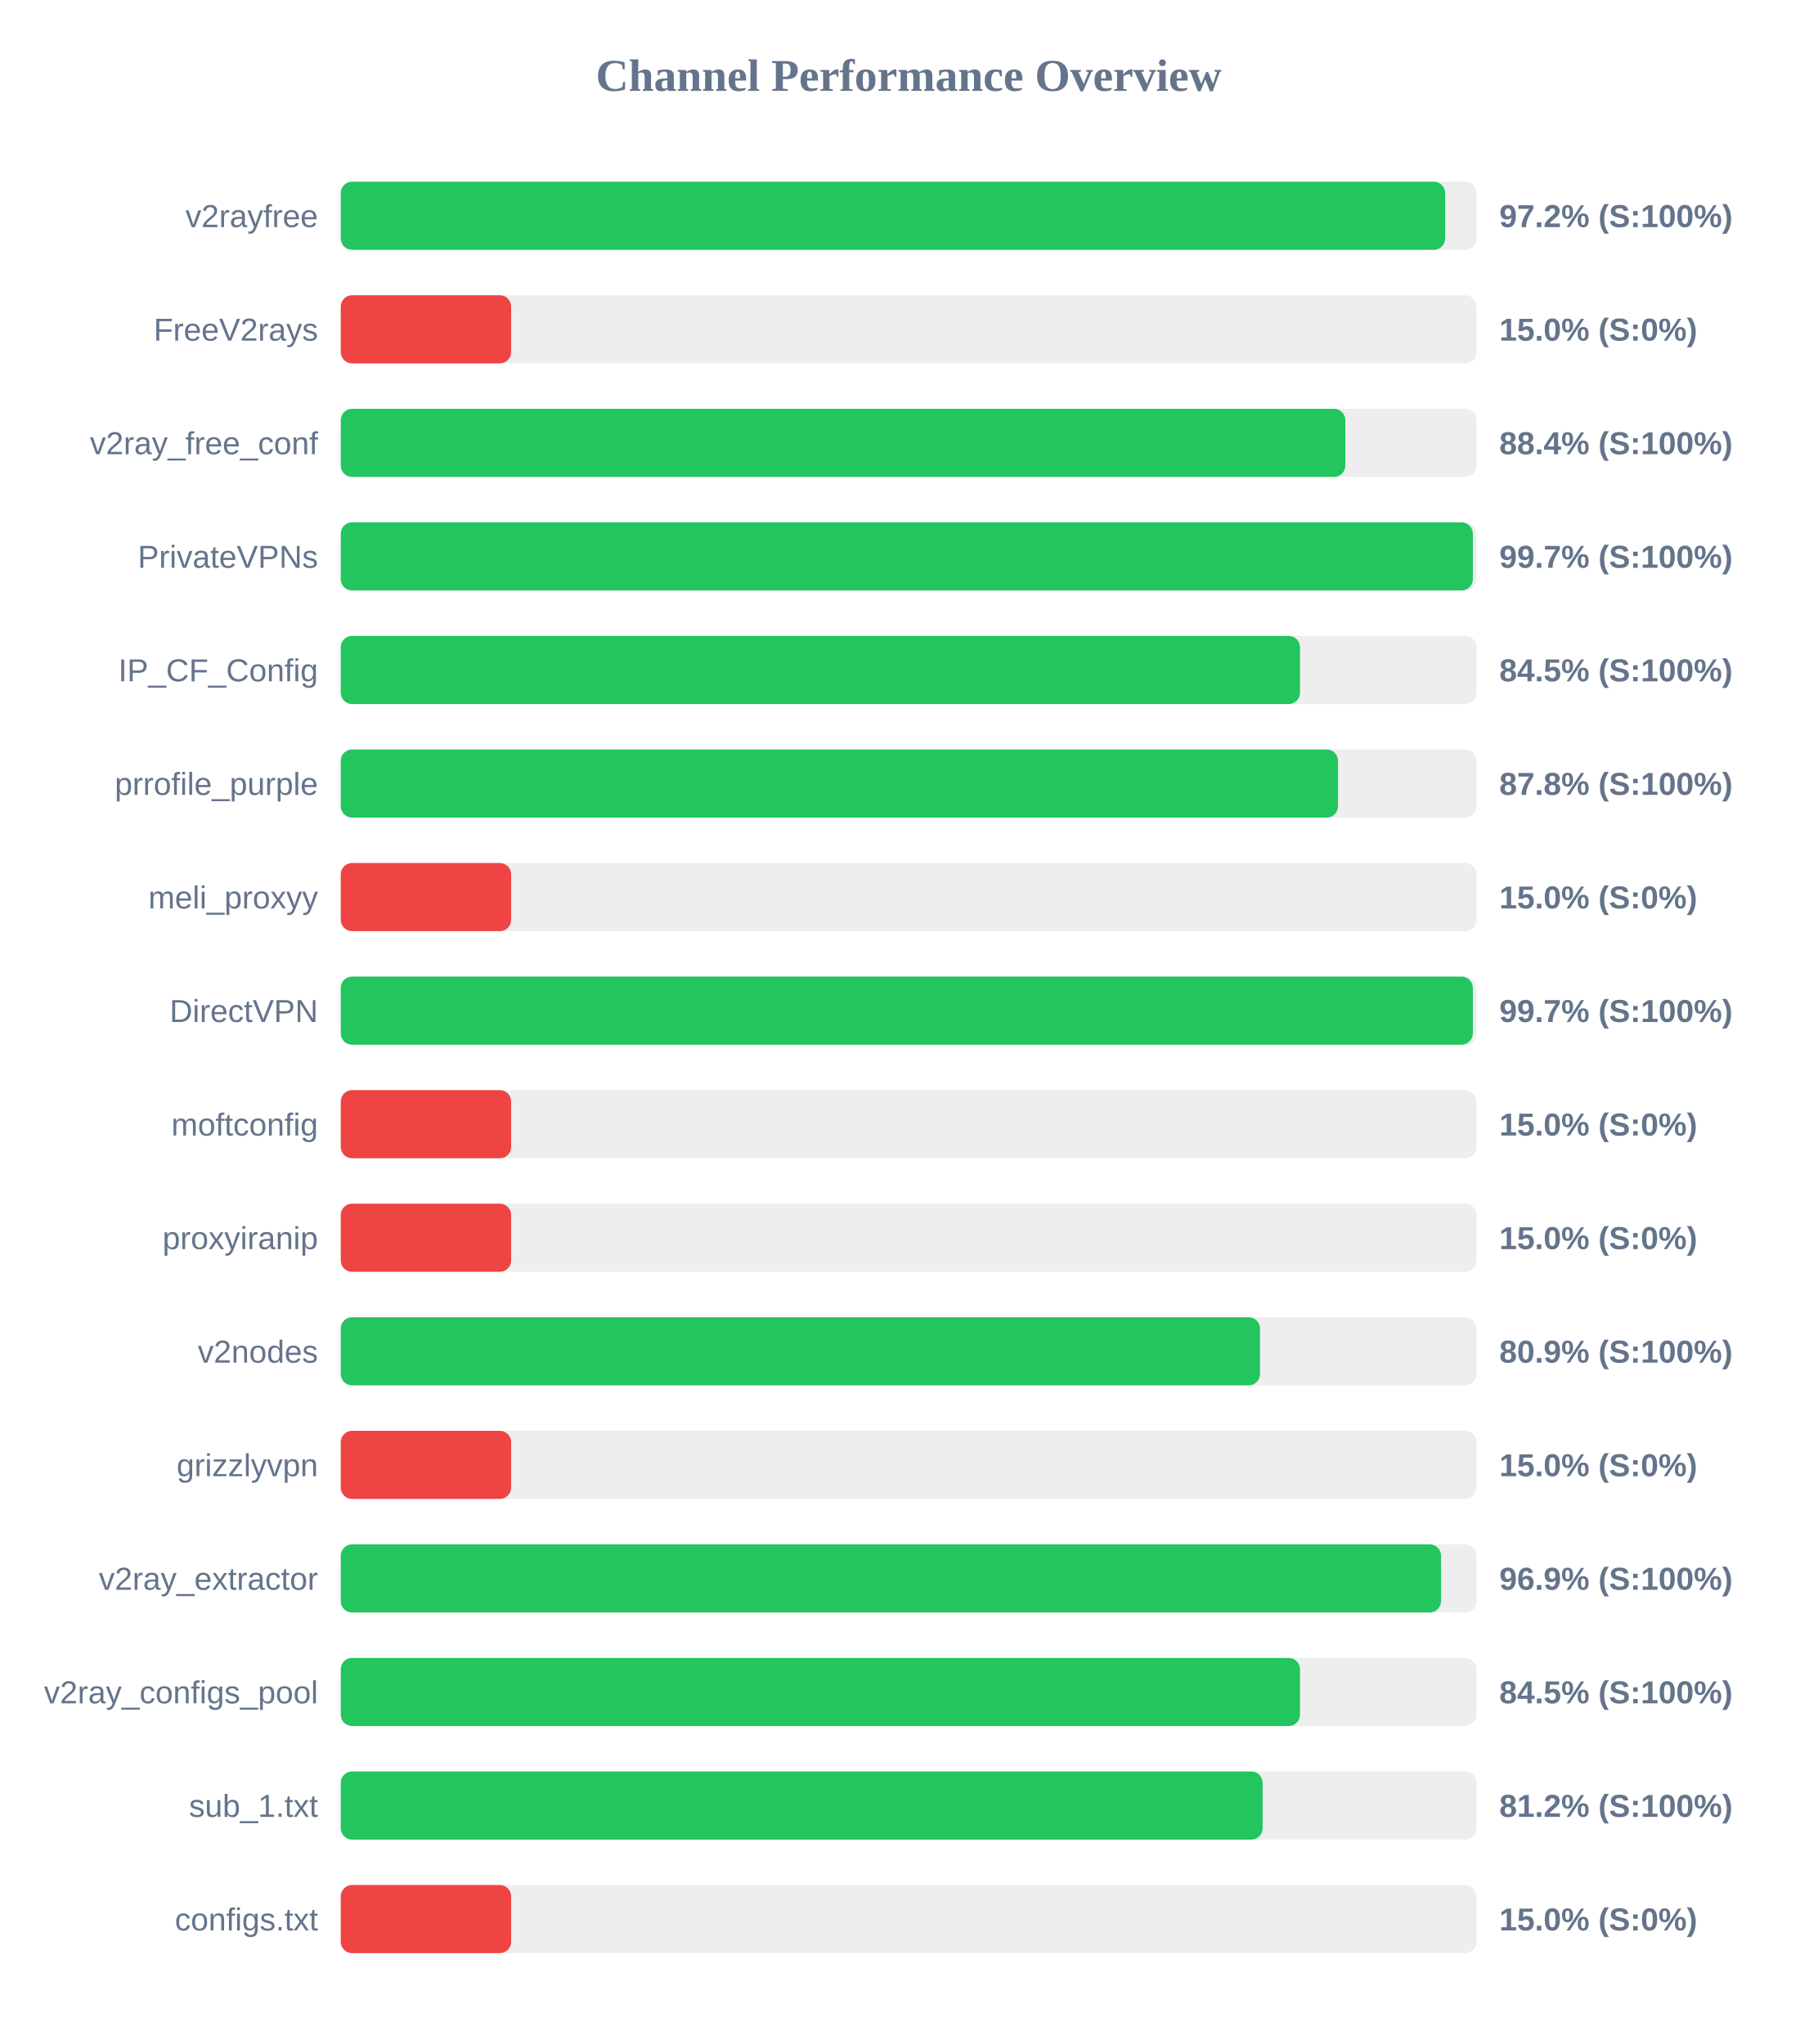
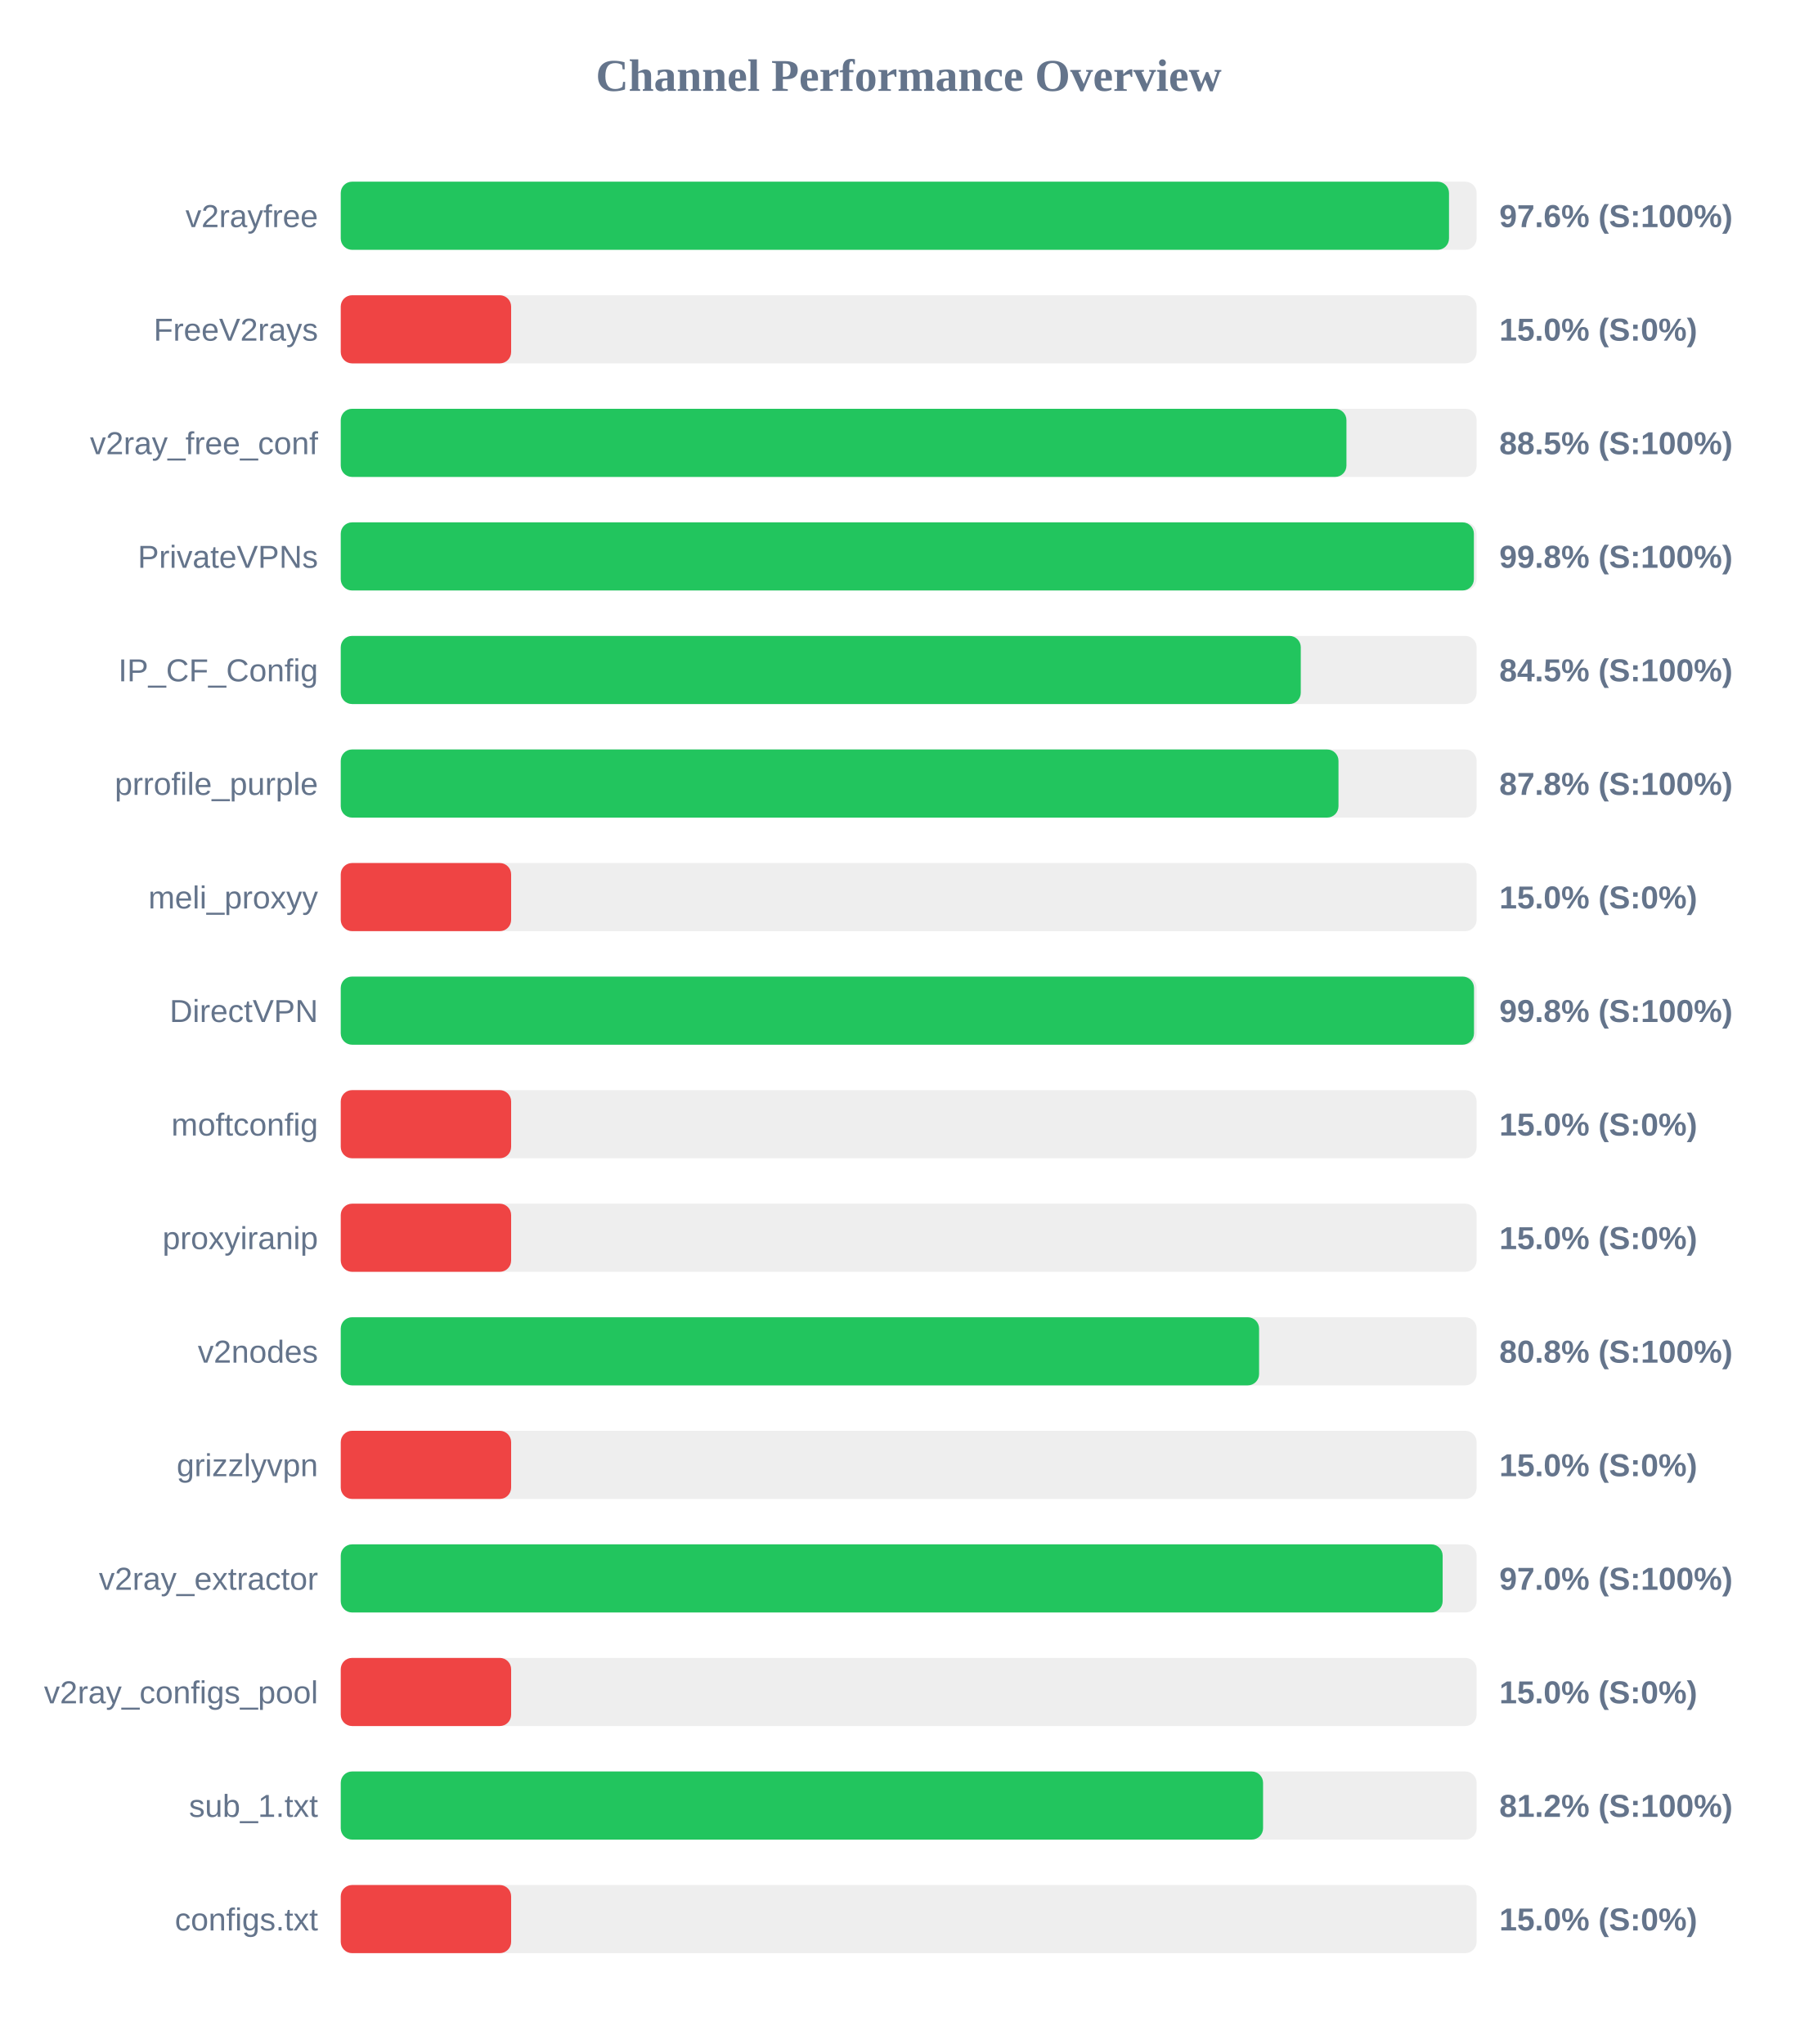
<svg xmlns="http://www.w3.org/2000/svg" width="800" height="900" version="1.1">
  <style>
        .row { font: 14px Arial; fill: #64748b; }
        .score { font: bold 14px Arial; fill: #64748b; }
    </style>
  <text x="400" y="40" text-anchor="middle" font-size="20px" font-weight="bold" fill="#64748b">Channel Performance Overview</text>
  <rect x="150" y="80" width="500" height="30" fill="#eee" rx="5" />
-   <rect x="150" y="80" width="486.15" height="30" fill="#22c55e" rx="5" />
+   <rect x="150" y="80" width="487.85" height="30" fill="#22c55e" rx="5" />
  <text x="140" y="100" text-anchor="end" class="row">v2rayfree</text>
-   <text x="660" y="100" text-anchor="start" class="score">97.2% (S:100%)</text>
+   <text x="660" y="100" text-anchor="start" class="score">97.6% (S:100%)</text>
  <rect x="150" y="130" width="500" height="30" fill="#eee" rx="5" />
  <rect x="150" y="130" width="75.0" height="30" fill="#ef4444" rx="5" />
  <text x="140" y="150" text-anchor="end" class="row">FreeV2rays</text>
  <text x="660" y="150" text-anchor="start" class="score">15.0% (S:0%)</text>
  <rect x="150" y="180" width="500" height="30" fill="#eee" rx="5" />
-   <rect x="150" y="180" width="442.2" height="30" fill="#22c55e" rx="5" />
+   <rect x="150" y="180" width="442.7" height="30" fill="#22c55e" rx="5" />
  <text x="140" y="200" text-anchor="end" class="row">v2ray_free_conf</text>
-   <text x="660" y="200" text-anchor="start" class="score">88.4% (S:100%)</text>
+   <text x="660" y="200" text-anchor="start" class="score">88.5% (S:100%)</text>
  <rect x="150" y="230" width="500" height="30" fill="#eee" rx="5" />
-   <rect x="150" y="230" width="498.35" height="30" fill="#22c55e" rx="5" />
+   <rect x="150" y="230" width="498.8" height="30" fill="#22c55e" rx="5" />
  <text x="140" y="250" text-anchor="end" class="row">PrivateVPNs</text>
-   <text x="660" y="250" text-anchor="start" class="score">99.7% (S:100%)</text>
+   <text x="660" y="250" text-anchor="start" class="score">99.8% (S:100%)</text>
  <rect x="150" y="280" width="500" height="30" fill="#eee" rx="5" />
-   <rect x="150" y="280" width="422.25" height="30" fill="#22c55e" rx="5" />
+   <rect x="150" y="280" width="422.6" height="30" fill="#22c55e" rx="5" />
  <text x="140" y="300" text-anchor="end" class="row">IP_CF_Config</text>
  <text x="660" y="300" text-anchor="start" class="score">84.5% (S:100%)</text>
  <rect x="150" y="330" width="500" height="30" fill="#eee" rx="5" />
-   <rect x="150" y="330" width="439.0" height="30" fill="#22c55e" rx="5" />
+   <rect x="150" y="330" width="439.2" height="30" fill="#22c55e" rx="5" />
  <text x="140" y="350" text-anchor="end" class="row">prrofile_purple</text>
  <text x="660" y="350" text-anchor="start" class="score">87.8% (S:100%)</text>
  <rect x="150" y="380" width="500" height="30" fill="#eee" rx="5" />
  <rect x="150" y="380" width="75.0" height="30" fill="#ef4444" rx="5" />
  <text x="140" y="400" text-anchor="end" class="row">meli_proxyy</text>
  <text x="660" y="400" text-anchor="start" class="score">15.0% (S:0%)</text>
  <rect x="150" y="430" width="500" height="30" fill="#eee" rx="5" />
-   <rect x="150" y="430" width="498.35" height="30" fill="#22c55e" rx="5" />
+   <rect x="150" y="430" width="498.85" height="30" fill="#22c55e" rx="5" />
  <text x="140" y="450" text-anchor="end" class="row">DirectVPN</text>
-   <text x="660" y="450" text-anchor="start" class="score">99.7% (S:100%)</text>
+   <text x="660" y="450" text-anchor="start" class="score">99.8% (S:100%)</text>
  <rect x="150" y="480" width="500" height="30" fill="#eee" rx="5" />
  <rect x="150" y="480" width="75.0" height="30" fill="#ef4444" rx="5" />
  <text x="140" y="500" text-anchor="end" class="row">moftconfig</text>
  <text x="660" y="500" text-anchor="start" class="score">15.0% (S:0%)</text>
  <rect x="150" y="530" width="500" height="30" fill="#eee" rx="5" />
  <rect x="150" y="530" width="75.0" height="30" fill="#ef4444" rx="5" />
  <text x="140" y="550" text-anchor="end" class="row">proxyiranip</text>
  <text x="660" y="550" text-anchor="start" class="score">15.0% (S:0%)</text>
  <rect x="150" y="580" width="500" height="30" fill="#eee" rx="5" />
-   <rect x="150" y="580" width="404.65" height="30" fill="#22c55e" rx="5" />
+   <rect x="150" y="580" width="404.25" height="30" fill="#22c55e" rx="5" />
  <text x="140" y="600" text-anchor="end" class="row">v2nodes</text>
-   <text x="660" y="600" text-anchor="start" class="score">80.9% (S:100%)</text>
+   <text x="660" y="600" text-anchor="start" class="score">80.8% (S:100%)</text>
  <rect x="150" y="630" width="500" height="30" fill="#eee" rx="5" />
  <rect x="150" y="630" width="75.0" height="30" fill="#ef4444" rx="5" />
  <text x="140" y="650" text-anchor="end" class="row">grizzlyvpn</text>
  <text x="660" y="650" text-anchor="start" class="score">15.0% (S:0%)</text>
  <rect x="150" y="680" width="500" height="30" fill="#eee" rx="5" />
-   <rect x="150" y="680" width="484.35" height="30" fill="#22c55e" rx="5" />
+   <rect x="150" y="680" width="485.05" height="30" fill="#22c55e" rx="5" />
  <text x="140" y="700" text-anchor="end" class="row">v2ray_extractor</text>
-   <text x="660" y="700" text-anchor="start" class="score">96.9% (S:100%)</text>
+   <text x="660" y="700" text-anchor="start" class="score">97.0% (S:100%)</text>
  <rect x="150" y="730" width="500" height="30" fill="#eee" rx="5" />
-   <rect x="150" y="730" width="422.25" height="30" fill="#22c55e" rx="5" />
+   <rect x="150" y="730" width="75.0" height="30" fill="#ef4444" rx="5" />
  <text x="140" y="750" text-anchor="end" class="row">v2ray_configs_pool</text>
-   <text x="660" y="750" text-anchor="start" class="score">84.5% (S:100%)</text>
+   <text x="660" y="750" text-anchor="start" class="score">15.0% (S:0%)</text>
  <rect x="150" y="780" width="500" height="30" fill="#eee" rx="5" />
-   <rect x="150" y="780" width="405.8" height="30" fill="#22c55e" rx="5" />
+   <rect x="150" y="780" width="406.0" height="30" fill="#22c55e" rx="5" />
  <text x="140" y="800" text-anchor="end" class="row">sub_1.txt</text>
  <text x="660" y="800" text-anchor="start" class="score">81.2% (S:100%)</text>
  <rect x="150" y="830" width="500" height="30" fill="#eee" rx="5" />
  <rect x="150" y="830" width="75.0" height="30" fill="#ef4444" rx="5" />
  <text x="140" y="850" text-anchor="end" class="row">configs.txt</text>
  <text x="660" y="850" text-anchor="start" class="score">15.0% (S:0%)</text>
</svg>
